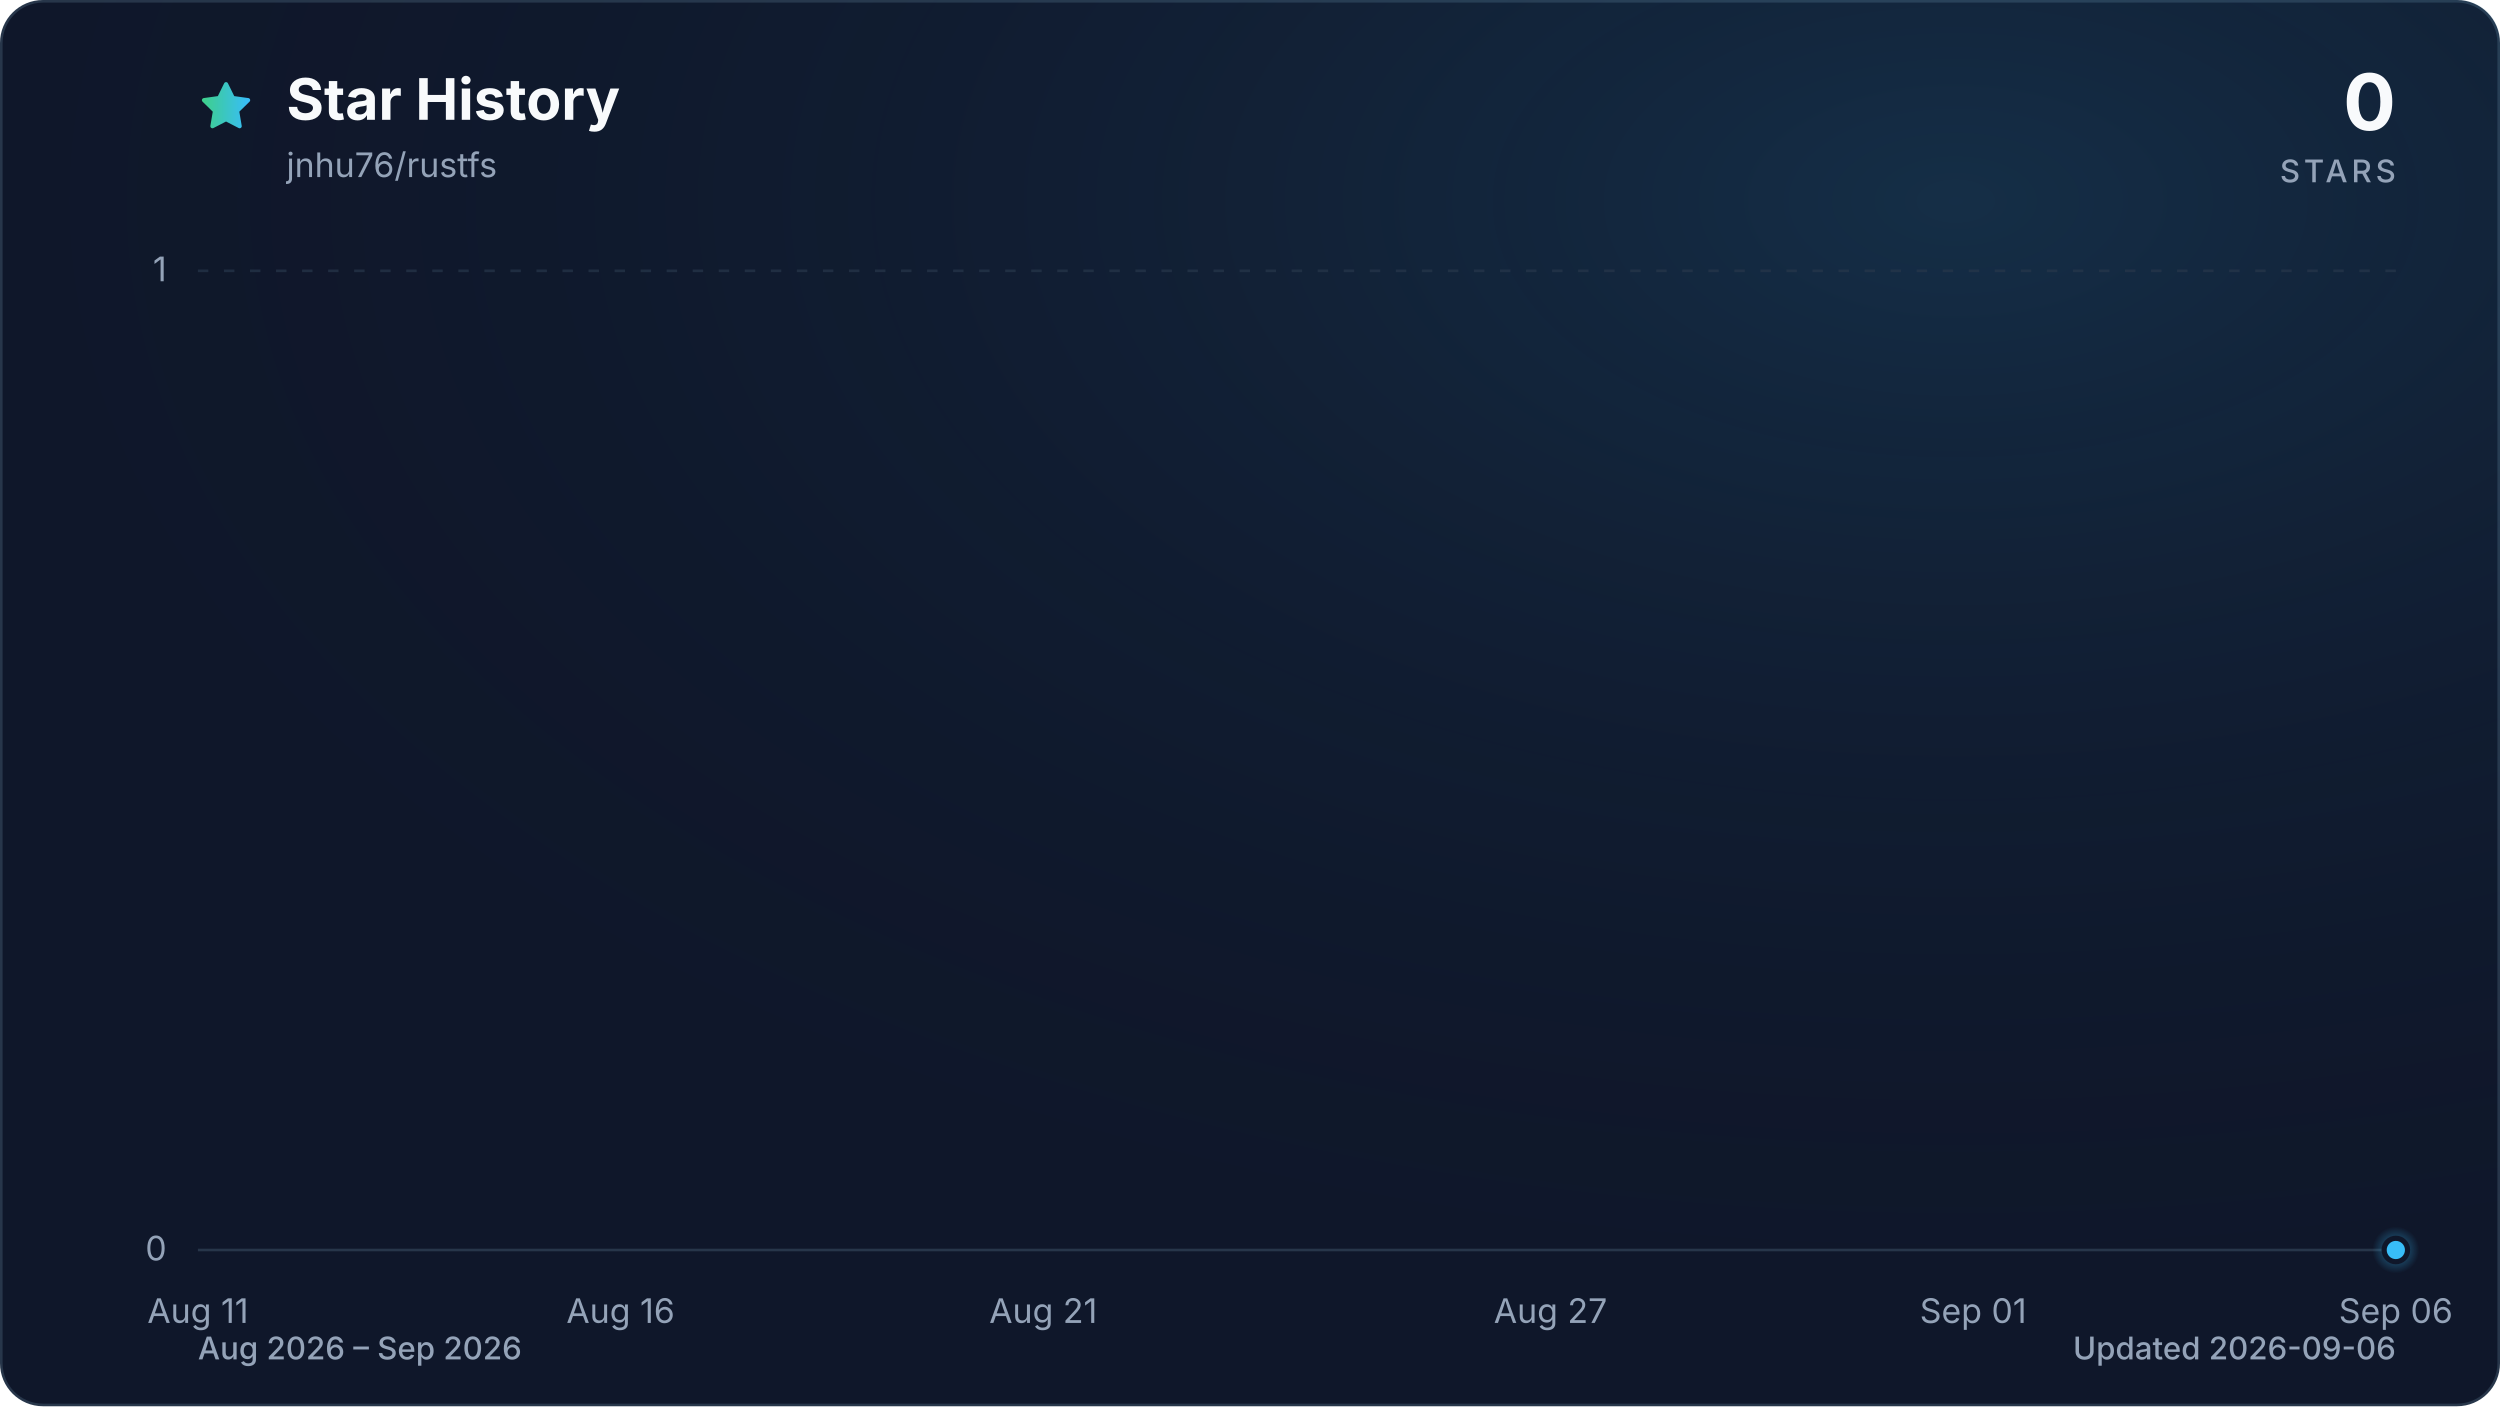
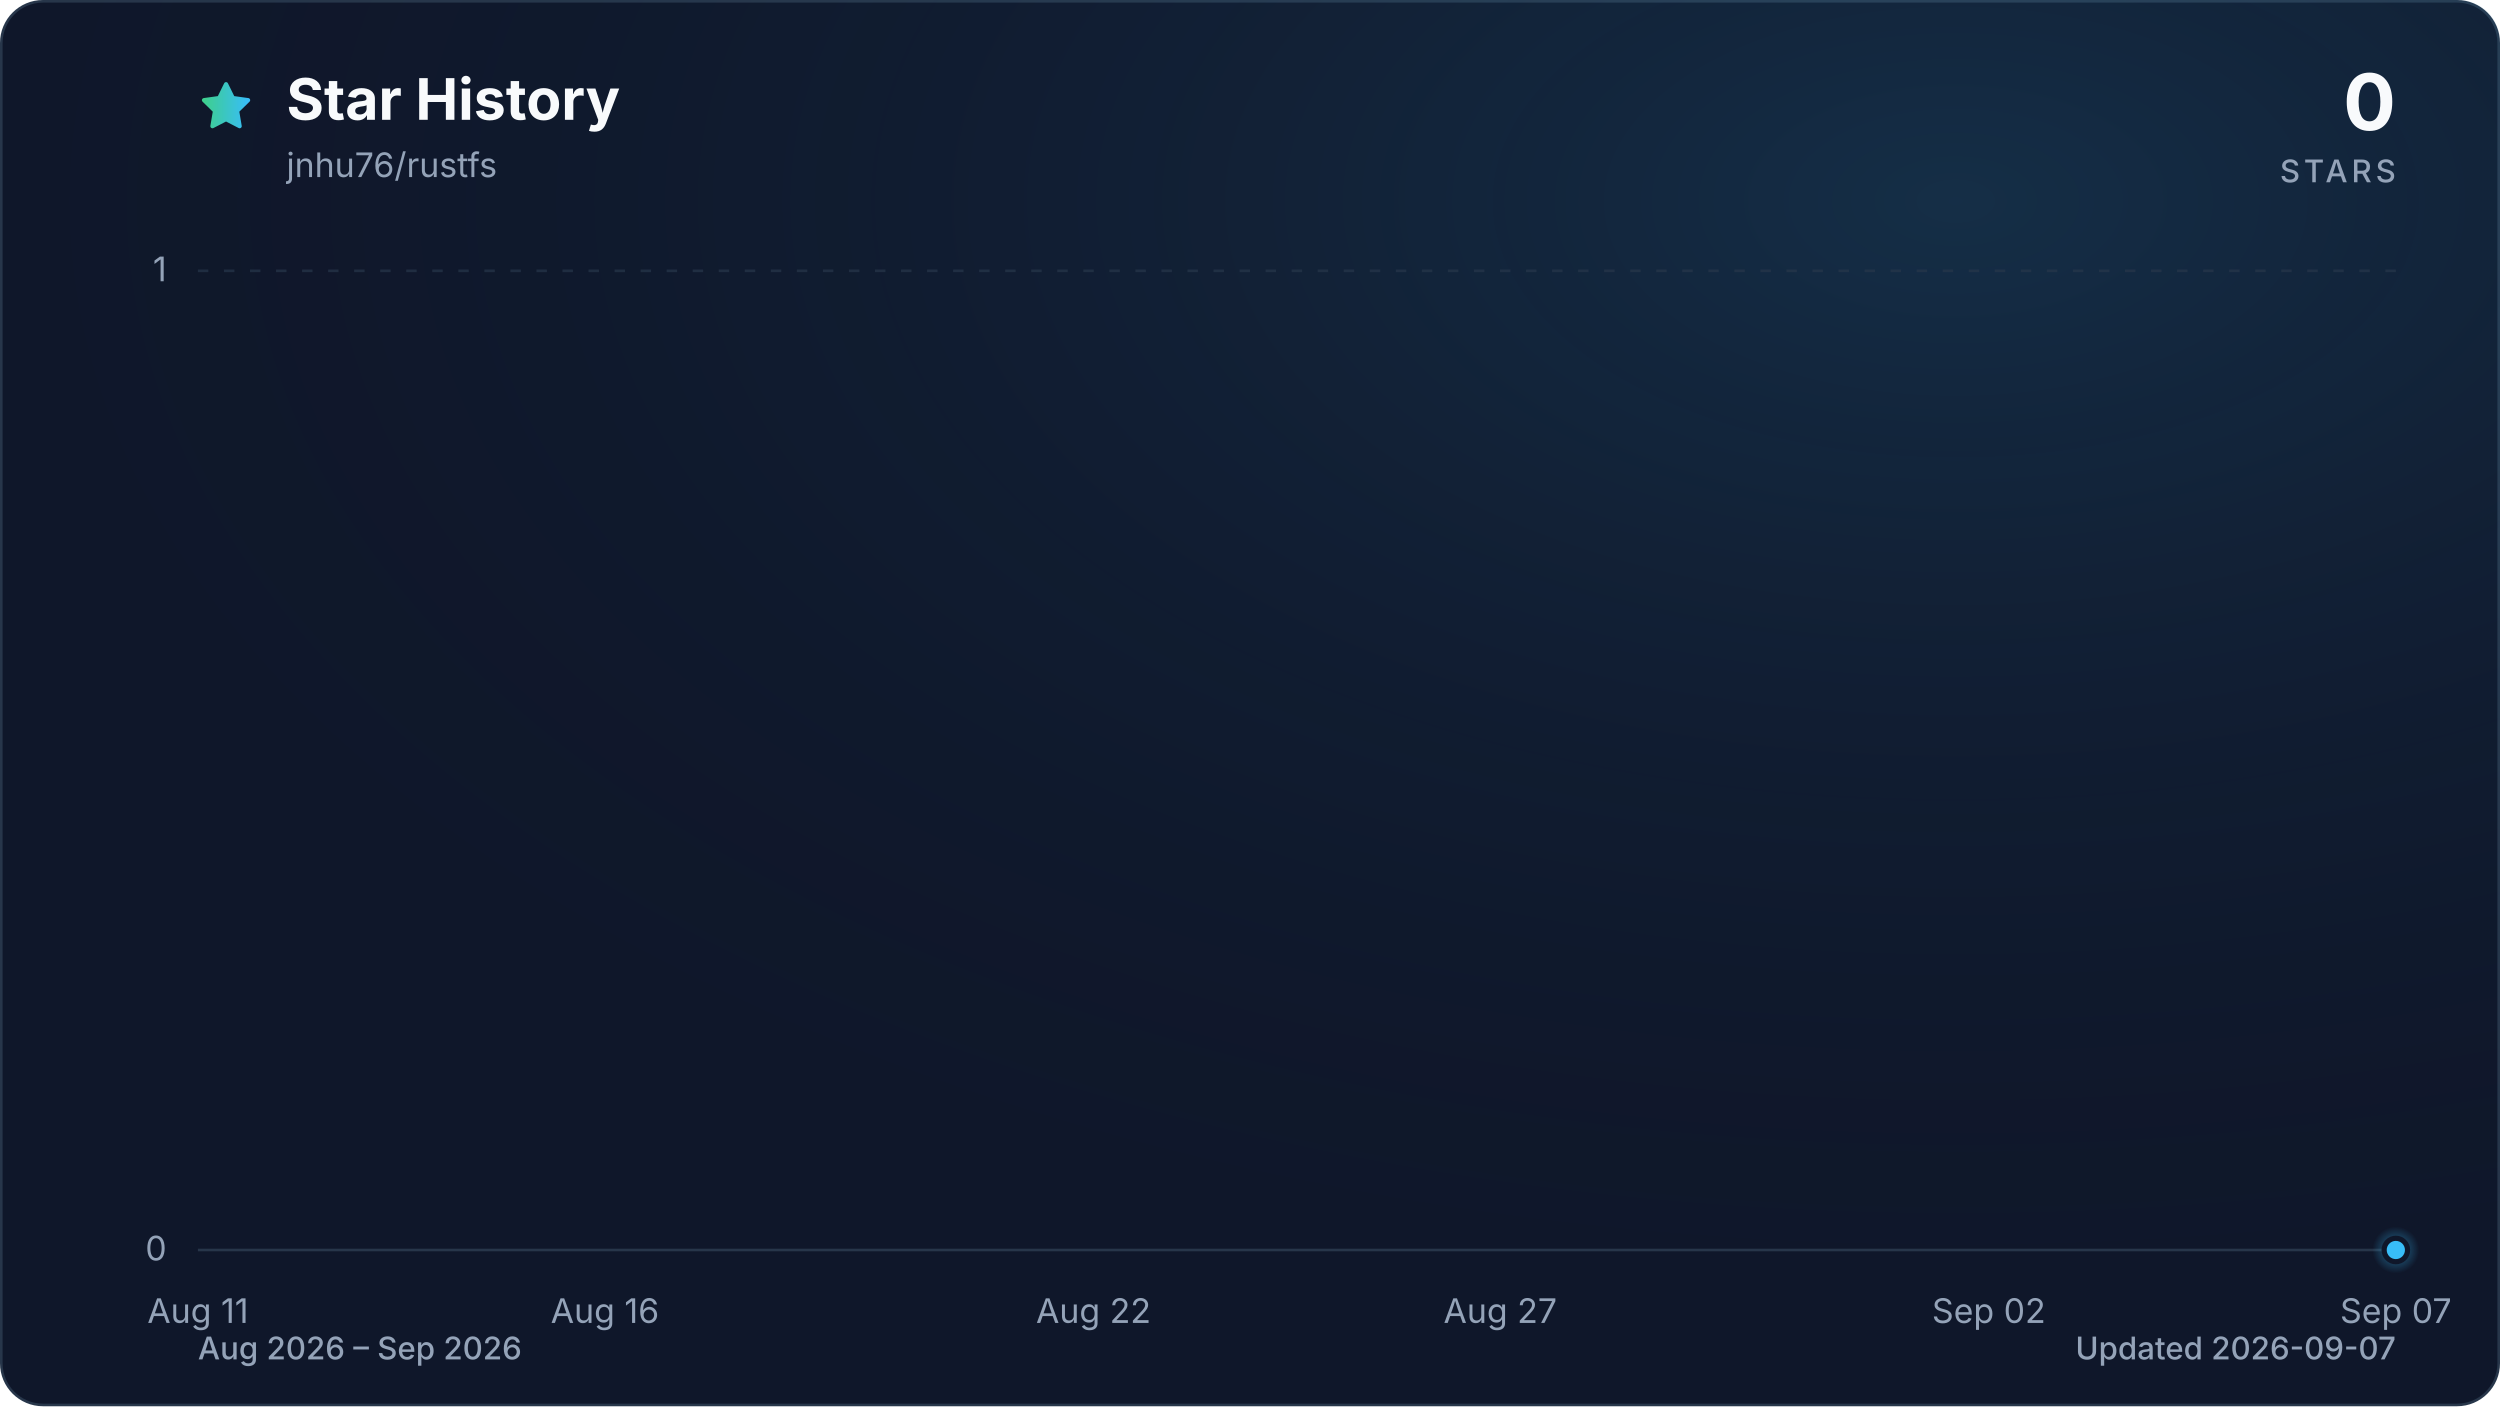
<svg xmlns="http://www.w3.org/2000/svg" viewBox="0 0 960 540" role="img" aria-labelledby="title description" data-style="gradient" data-variant="glow" data-animated="true">
  <defs>
    <linearGradient id="trend" x1="0" y1="0" x2="1" y2="0">
      <stop offset="0%" stop-color="#3ecf8e" />
      <stop offset="100%" stop-color="#38bdf8" />
    </linearGradient>
    <linearGradient id="area" x1="0" y1="0" x2="0" y2="1">
      <stop offset="0%" stop-color="#3ecf8e" stop-opacity="0.30" />
      <stop offset="55%" stop-color="#38bdf8" stop-opacity="0.10" />
      <stop offset="100%" stop-color="#38bdf8" stop-opacity="0.01" />
    </linearGradient>
    <radialGradient id="marker-halo" cx="50%" cy="50%" r="50%">
      <stop offset="0%" stop-color="#38bdf8" stop-opacity="0.55" />
      <stop offset="100%" stop-color="#38bdf8" stop-opacity="0" />
    </radialGradient>
    <radialGradient id="surface-glow" cx="78%" cy="14%" r="80%">
      <stop offset="0%" stop-color="#38bdf8" stop-opacity="0.14" />
      <stop offset="100%" stop-color="#0f172a" stop-opacity="0" />
    </radialGradient>
    <filter id="trend-glow" x="-20%" y="-20%" width="140%" height="140%">
      <feGaussianBlur stdDeviation="7" />
    </filter>
  </defs>
  <style>
.trend-enter{transform-box:fill-box;transform-origin:center;animation:trend-enter 520ms cubic-bezier(0.16,1,0.3,1)}
.marker-enter{transform-box:fill-box;transform-origin:center;animation:marker-enter 320ms cubic-bezier(0.16,1,0.3,1) 200ms both}
.marker-pulse{transform-box:fill-box;transform-origin:center;animation:marker-pulse 2.6s ease-out infinite}
@keyframes trend-enter{from{opacity:.35;transform:translateY(10px)}to{opacity:1;transform:translateY(0)}}
@keyframes marker-enter{from{opacity:0;transform:scale(.4)}to{opacity:1;transform:scale(1)}}
@keyframes marker-pulse{0%{opacity:.5;transform:scale(.7)}70%,100%{opacity:0;transform:scale(2.1)}}
@media (prefers-reduced-motion:reduce){.trend-enter,.marker-enter,.marker-pulse{animation:none!important}}
@media (prefers-reduced-motion:reduce){.marker-pulse{opacity:0}}
</style>
  <rect x="0.5" y="0.5" width="959" height="539" fill="#0f172a" stroke="#27364a" stroke-width="1" rx="16" />
  <rect width="960" height="540" fill="url(#surface-glow)" rx="16" />
  <path d="M12 2.6l2.9 5.9 6.5.9-4.7 4.6 1.1 6.5-5.8-3-5.8 3 1.1-6.5-4.7-4.6 6.5-.9L12 2.6Z" transform="translate(76 30) scale(.9)" fill="url(#trend)" stroke="url(#trend)" stroke-width="1.8" stroke-linejoin="round" aria-hidden="true" />
  <text x="110" y="46" fill="#f8fafc" font-family="ui-sans-serif, system-ui, -apple-system, BlinkMacSystemFont, 'Segoe UI', sans-serif" font-size="22" font-weight="700">Star History</text>
  <text x="110" y="68" fill="#94a3b8" font-family="ui-sans-serif, system-ui, -apple-system, BlinkMacSystemFont, 'Segoe UI', sans-serif" font-size="13">jnhu76/rustfs</text>
  <text x="920" y="50" fill="#f8fafc" font-family="ui-sans-serif, system-ui, -apple-system, BlinkMacSystemFont, 'Segoe UI', sans-serif" font-size="30" font-weight="700" text-anchor="end">0</text>
  <text x="920" y="70" fill="#94a3b8" font-family="ui-sans-serif, system-ui, -apple-system, BlinkMacSystemFont, 'Segoe UI', sans-serif" font-size="12" font-weight="500" letter-spacing="1.5" text-anchor="end">STARS</text>
  <line x1="76" y1="480.0" x2="920" y2="480.0" stroke="#27364a" stroke-width="1" stroke-dasharray="0" opacity="1" />
  <text x="64" y="484.0" fill="#94a3b8" font-family="ui-sans-serif, system-ui, -apple-system, BlinkMacSystemFont, 'Segoe UI', sans-serif" font-size="13" text-anchor="end">0</text>
  <line x1="76" y1="104.0" x2="920" y2="104.0" stroke="#27364a" stroke-width="1" stroke-dasharray="4 6" opacity="0.7" />
  <text x="64" y="108.0" fill="#94a3b8" font-family="ui-sans-serif, system-ui, -apple-system, BlinkMacSystemFont, 'Segoe UI', sans-serif" font-size="13" text-anchor="end">1</text>
  <text x="76.0" y="508" fill="#94a3b8" font-family="ui-sans-serif, system-ui, -apple-system, BlinkMacSystemFont, 'Segoe UI', sans-serif" font-size="13" text-anchor="middle">Aug 11</text>
-   <text x="238.3" y="508" fill="#94a3b8" font-family="ui-sans-serif, system-ui, -apple-system, BlinkMacSystemFont, 'Segoe UI', sans-serif" font-size="13" text-anchor="middle">Aug 16</text>
-   <text x="400.6" y="508" fill="#94a3b8" font-family="ui-sans-serif, system-ui, -apple-system, BlinkMacSystemFont, 'Segoe UI', sans-serif" font-size="13" text-anchor="middle">Aug 21</text>
-   <text x="595.4" y="508" fill="#94a3b8" font-family="ui-sans-serif, system-ui, -apple-system, BlinkMacSystemFont, 'Segoe UI', sans-serif" font-size="13" text-anchor="middle">Aug 27</text>
-   <text x="757.7" y="508" fill="#94a3b8" font-family="ui-sans-serif, system-ui, -apple-system, BlinkMacSystemFont, 'Segoe UI', sans-serif" font-size="13" text-anchor="middle">Sep 01</text>
-   <text x="920.0" y="508" fill="#94a3b8" font-family="ui-sans-serif, system-ui, -apple-system, BlinkMacSystemFont, 'Segoe UI', sans-serif" font-size="13" text-anchor="middle">Sep 06</text>
+   <text x="232.3" y="508" fill="#94a3b8" font-family="ui-sans-serif, system-ui, -apple-system, BlinkMacSystemFont, 'Segoe UI', sans-serif" font-size="13" text-anchor="middle">Aug 16</text>
+   <text x="419.9" y="508" fill="#94a3b8" font-family="ui-sans-serif, system-ui, -apple-system, BlinkMacSystemFont, 'Segoe UI', sans-serif" font-size="13" text-anchor="middle">Aug 22</text>
+   <text x="576.1" y="508" fill="#94a3b8" font-family="ui-sans-serif, system-ui, -apple-system, BlinkMacSystemFont, 'Segoe UI', sans-serif" font-size="13" text-anchor="middle">Aug 27</text>
+   <text x="763.7" y="508" fill="#94a3b8" font-family="ui-sans-serif, system-ui, -apple-system, BlinkMacSystemFont, 'Segoe UI', sans-serif" font-size="13" text-anchor="middle">Sep 02</text>
+   <text x="920.0" y="508" fill="#94a3b8" font-family="ui-sans-serif, system-ui, -apple-system, BlinkMacSystemFont, 'Segoe UI', sans-serif" font-size="13" text-anchor="middle">Sep 07</text>
  <g class="trend-enter">
-     <path d="M 76.0 480.0 C 86.8 480.0, 97.6 480.0, 108.5 480.0 C 119.3 480.0, 130.1 480.0, 140.9 480.0 C 151.7 480.0, 162.6 480.0, 173.4 480.0 C 184.2 480.0, 195.0 480.0, 205.8 480.0 C 216.7 480.0, 227.5 480.0, 238.3 480.0 C 249.1 480.0, 259.9 480.0, 270.8 480.0 C 281.6 480.0, 292.4 480.0, 303.2 480.0 C 314.1 480.0, 324.9 480.0, 335.7 480.0 C 346.5 480.0, 357.3 480.0, 368.2 480.0 C 379.0 480.0, 389.8 480.0, 400.6 480.0 C 411.4 480.0, 422.3 480.0, 433.1 480.0 C 443.9 480.0, 454.7 480.0, 465.5 480.0 C 476.4 480.0, 487.2 480.0, 498.0 480.0 C 508.8 480.0, 519.6 480.0, 530.5 480.0 C 541.3 480.0, 552.1 480.0, 562.9 480.0 C 573.7 480.0, 584.6 480.0, 595.4 480.0 C 606.2 480.0, 617.0 480.0, 627.8 480.0 C 638.7 480.0, 649.5 480.0, 660.3 480.0 C 671.1 480.0, 681.9 480.0, 692.8 480.0 C 703.6 480.0, 714.4 480.0, 725.2 480.0 C 736.1 480.0, 746.9 480.0, 757.7 480.0 C 768.5 480.0, 779.3 480.0, 790.2 480.0 C 801.0 480.0, 811.8 480.0, 822.6 480.0 C 833.4 480.0, 844.3 480.0, 855.1 480.0 C 865.9 480.0, 876.7 480.0, 887.5 480.0 C 898.4 480.0, 909.2 480.0, 920.0 480.0 L 920.0 480.0 L 76.0 480.0 Z" fill="url(#area)" />
-     <path d="M 76.0 480.0 C 86.8 480.0, 97.6 480.0, 108.5 480.0 C 119.3 480.0, 130.1 480.0, 140.9 480.0 C 151.7 480.0, 162.6 480.0, 173.4 480.0 C 184.2 480.0, 195.0 480.0, 205.8 480.0 C 216.7 480.0, 227.5 480.0, 238.3 480.0 C 249.1 480.0, 259.9 480.0, 270.8 480.0 C 281.6 480.0, 292.4 480.0, 303.2 480.0 C 314.1 480.0, 324.9 480.0, 335.7 480.0 C 346.5 480.0, 357.3 480.0, 368.2 480.0 C 379.0 480.0, 389.8 480.0, 400.6 480.0 C 411.4 480.0, 422.3 480.0, 433.1 480.0 C 443.9 480.0, 454.7 480.0, 465.5 480.0 C 476.4 480.0, 487.2 480.0, 498.0 480.0 C 508.8 480.0, 519.6 480.0, 530.5 480.0 C 541.3 480.0, 552.1 480.0, 562.9 480.0 C 573.7 480.0, 584.6 480.0, 595.4 480.0 C 606.2 480.0, 617.0 480.0, 627.8 480.0 C 638.7 480.0, 649.5 480.0, 660.3 480.0 C 671.1 480.0, 681.9 480.0, 692.8 480.0 C 703.6 480.0, 714.4 480.0, 725.2 480.0 C 736.1 480.0, 746.9 480.0, 757.7 480.0 C 768.5 480.0, 779.3 480.0, 790.2 480.0 C 801.0 480.0, 811.8 480.0, 822.6 480.0 C 833.4 480.0, 844.3 480.0, 855.1 480.0 C 865.9 480.0, 876.7 480.0, 887.5 480.0 C 898.4 480.0, 909.2 480.0, 920.0 480.0" fill="none" stroke="url(#trend)" stroke-width="12" stroke-linecap="round" stroke-linejoin="round" opacity="0.16" filter="url(#trend-glow)" />
-     <path d="M 76.0 480.0 C 86.8 480.0, 97.6 480.0, 108.5 480.0 C 119.3 480.0, 130.1 480.0, 140.9 480.0 C 151.7 480.0, 162.6 480.0, 173.4 480.0 C 184.2 480.0, 195.0 480.0, 205.8 480.0 C 216.7 480.0, 227.5 480.0, 238.3 480.0 C 249.1 480.0, 259.9 480.0, 270.8 480.0 C 281.6 480.0, 292.4 480.0, 303.2 480.0 C 314.1 480.0, 324.9 480.0, 335.7 480.0 C 346.5 480.0, 357.3 480.0, 368.2 480.0 C 379.0 480.0, 389.8 480.0, 400.6 480.0 C 411.4 480.0, 422.3 480.0, 433.1 480.0 C 443.9 480.0, 454.7 480.0, 465.5 480.0 C 476.4 480.0, 487.2 480.0, 498.0 480.0 C 508.8 480.0, 519.6 480.0, 530.5 480.0 C 541.3 480.0, 552.1 480.0, 562.9 480.0 C 573.7 480.0, 584.6 480.0, 595.4 480.0 C 606.2 480.0, 617.0 480.0, 627.8 480.0 C 638.7 480.0, 649.5 480.0, 660.3 480.0 C 671.1 480.0, 681.9 480.0, 692.8 480.0 C 703.6 480.0, 714.4 480.0, 725.2 480.0 C 736.1 480.0, 746.9 480.0, 757.7 480.0 C 768.5 480.0, 779.3 480.0, 790.2 480.0 C 801.0 480.0, 811.8 480.0, 822.6 480.0 C 833.4 480.0, 844.3 480.0, 855.1 480.0 C 865.9 480.0, 876.7 480.0, 887.5 480.0 C 898.4 480.0, 909.2 480.0, 920.0 480.0" fill="none" stroke="url(#trend)" stroke-width="3" stroke-linecap="round" stroke-linejoin="round" />
+     <path d="M 76.0 480.0 C 86.4 480.0, 96.8 480.0, 107.3 480.0 C 117.7 480.0, 128.1 480.0, 138.5 480.0 C 148.9 480.0, 159.4 480.0, 169.8 480.0 C 180.2 480.0, 190.6 480.0, 201.0 480.0 C 211.5 480.0, 221.9 480.0, 232.3 480.0 C 242.7 480.0, 253.1 480.0, 263.6 480.0 C 274.0 480.0, 284.4 480.0, 294.8 480.0 C 305.2 480.0, 315.7 480.0, 326.1 480.0 C 336.5 480.0, 346.9 480.0, 357.3 480.0 C 367.8 480.0, 378.2 480.0, 388.6 480.0 C 399.0 480.0, 409.4 480.0, 419.9 480.0 C 430.3 480.0, 440.7 480.0, 451.1 480.0 C 461.5 480.0, 472.0 480.0, 482.4 480.0 C 492.8 480.0, 503.2 480.0, 513.6 480.0 C 524.0 480.0, 534.5 480.0, 544.9 480.0 C 555.3 480.0, 565.7 480.0, 576.1 480.0 C 586.6 480.0, 597.0 480.0, 607.4 480.0 C 617.8 480.0, 628.2 480.0, 638.7 480.0 C 649.1 480.0, 659.5 480.0, 669.9 480.0 C 680.3 480.0, 690.8 480.0, 701.2 480.0 C 711.6 480.0, 722.0 480.0, 732.4 480.0 C 742.9 480.0, 753.3 480.0, 763.7 480.0 C 774.1 480.0, 784.5 480.0, 795.0 480.0 C 805.4 480.0, 815.8 480.0, 826.2 480.0 C 836.6 480.0, 847.1 480.0, 857.5 480.0 C 867.9 480.0, 878.3 480.0, 888.7 480.0 C 899.2 480.0, 909.6 480.0, 920.0 480.0 L 920.0 480.0 L 76.0 480.0 Z" fill="url(#area)" />
+     <path d="M 76.0 480.0 C 86.4 480.0, 96.8 480.0, 107.3 480.0 C 117.7 480.0, 128.1 480.0, 138.5 480.0 C 148.9 480.0, 159.4 480.0, 169.8 480.0 C 180.2 480.0, 190.6 480.0, 201.0 480.0 C 211.5 480.0, 221.9 480.0, 232.3 480.0 C 242.7 480.0, 253.1 480.0, 263.6 480.0 C 274.0 480.0, 284.4 480.0, 294.8 480.0 C 305.2 480.0, 315.7 480.0, 326.1 480.0 C 336.5 480.0, 346.9 480.0, 357.3 480.0 C 367.8 480.0, 378.2 480.0, 388.6 480.0 C 399.0 480.0, 409.4 480.0, 419.9 480.0 C 430.3 480.0, 440.7 480.0, 451.1 480.0 C 461.5 480.0, 472.0 480.0, 482.4 480.0 C 492.8 480.0, 503.2 480.0, 513.6 480.0 C 524.0 480.0, 534.5 480.0, 544.9 480.0 C 555.3 480.0, 565.7 480.0, 576.1 480.0 C 586.6 480.0, 597.0 480.0, 607.4 480.0 C 617.8 480.0, 628.2 480.0, 638.7 480.0 C 649.1 480.0, 659.5 480.0, 669.9 480.0 C 680.3 480.0, 690.8 480.0, 701.2 480.0 C 711.6 480.0, 722.0 480.0, 732.4 480.0 C 742.9 480.0, 753.3 480.0, 763.7 480.0 C 774.1 480.0, 784.5 480.0, 795.0 480.0 C 805.4 480.0, 815.8 480.0, 826.2 480.0 C 836.6 480.0, 847.1 480.0, 857.5 480.0 C 867.9 480.0, 878.3 480.0, 888.7 480.0 C 899.2 480.0, 909.6 480.0, 920.0 480.0" fill="none" stroke="url(#trend)" stroke-width="12" stroke-linecap="round" stroke-linejoin="round" opacity="0.16" filter="url(#trend-glow)" />
+     <path d="M 76.0 480.0 C 86.4 480.0, 96.8 480.0, 107.3 480.0 C 117.7 480.0, 128.1 480.0, 138.5 480.0 C 148.9 480.0, 159.4 480.0, 169.8 480.0 C 180.2 480.0, 190.6 480.0, 201.0 480.0 C 211.5 480.0, 221.9 480.0, 232.3 480.0 C 242.7 480.0, 253.1 480.0, 263.6 480.0 C 274.0 480.0, 284.4 480.0, 294.8 480.0 C 305.2 480.0, 315.7 480.0, 326.1 480.0 C 336.5 480.0, 346.9 480.0, 357.3 480.0 C 367.8 480.0, 378.2 480.0, 388.6 480.0 C 399.0 480.0, 409.4 480.0, 419.9 480.0 C 430.3 480.0, 440.7 480.0, 451.1 480.0 C 461.5 480.0, 472.0 480.0, 482.4 480.0 C 492.8 480.0, 503.2 480.0, 513.6 480.0 C 524.0 480.0, 534.5 480.0, 544.9 480.0 C 555.3 480.0, 565.7 480.0, 576.1 480.0 C 586.6 480.0, 597.0 480.0, 607.4 480.0 C 617.8 480.0, 628.2 480.0, 638.7 480.0 C 649.1 480.0, 659.5 480.0, 669.9 480.0 C 680.3 480.0, 690.8 480.0, 701.2 480.0 C 711.6 480.0, 722.0 480.0, 732.4 480.0 C 742.9 480.0, 753.3 480.0, 763.7 480.0 C 774.1 480.0, 784.5 480.0, 795.0 480.0 C 805.4 480.0, 815.8 480.0, 826.2 480.0 C 836.6 480.0, 847.1 480.0, 857.5 480.0 C 867.9 480.0, 878.3 480.0, 888.7 480.0 C 899.2 480.0, 909.6 480.0, 920.0 480.0" fill="none" stroke="url(#trend)" stroke-width="3" stroke-linecap="round" stroke-linejoin="round" />
  </g>
  <g class="marker-enter">
    <circle class="marker-pulse" cx="920.0" cy="480.0" r="9" fill="url(#marker-halo)" />
    <circle cx="920.0" cy="480.0" r="4.5" fill="#38bdf8" stroke="#0f172a" stroke-width="2" />
  </g>
  <text x="76" y="522" fill="#94a3b8" font-family="ui-sans-serif, system-ui, -apple-system, BlinkMacSystemFont, 'Segoe UI', sans-serif" font-size="12" font-weight="500">Aug 2026 – Sep 2026</text>
-   <text x="920" y="522" fill="#94a3b8" font-family="ui-sans-serif, system-ui, -apple-system, BlinkMacSystemFont, 'Segoe UI', sans-serif" font-size="12" font-weight="500" text-anchor="end">Updated 2026-09-06</text>
+   <text x="920" y="522" fill="#94a3b8" font-family="ui-sans-serif, system-ui, -apple-system, BlinkMacSystemFont, 'Segoe UI', sans-serif" font-size="12" font-weight="500" text-anchor="end">Updated 2026-09-07</text>
</svg>
